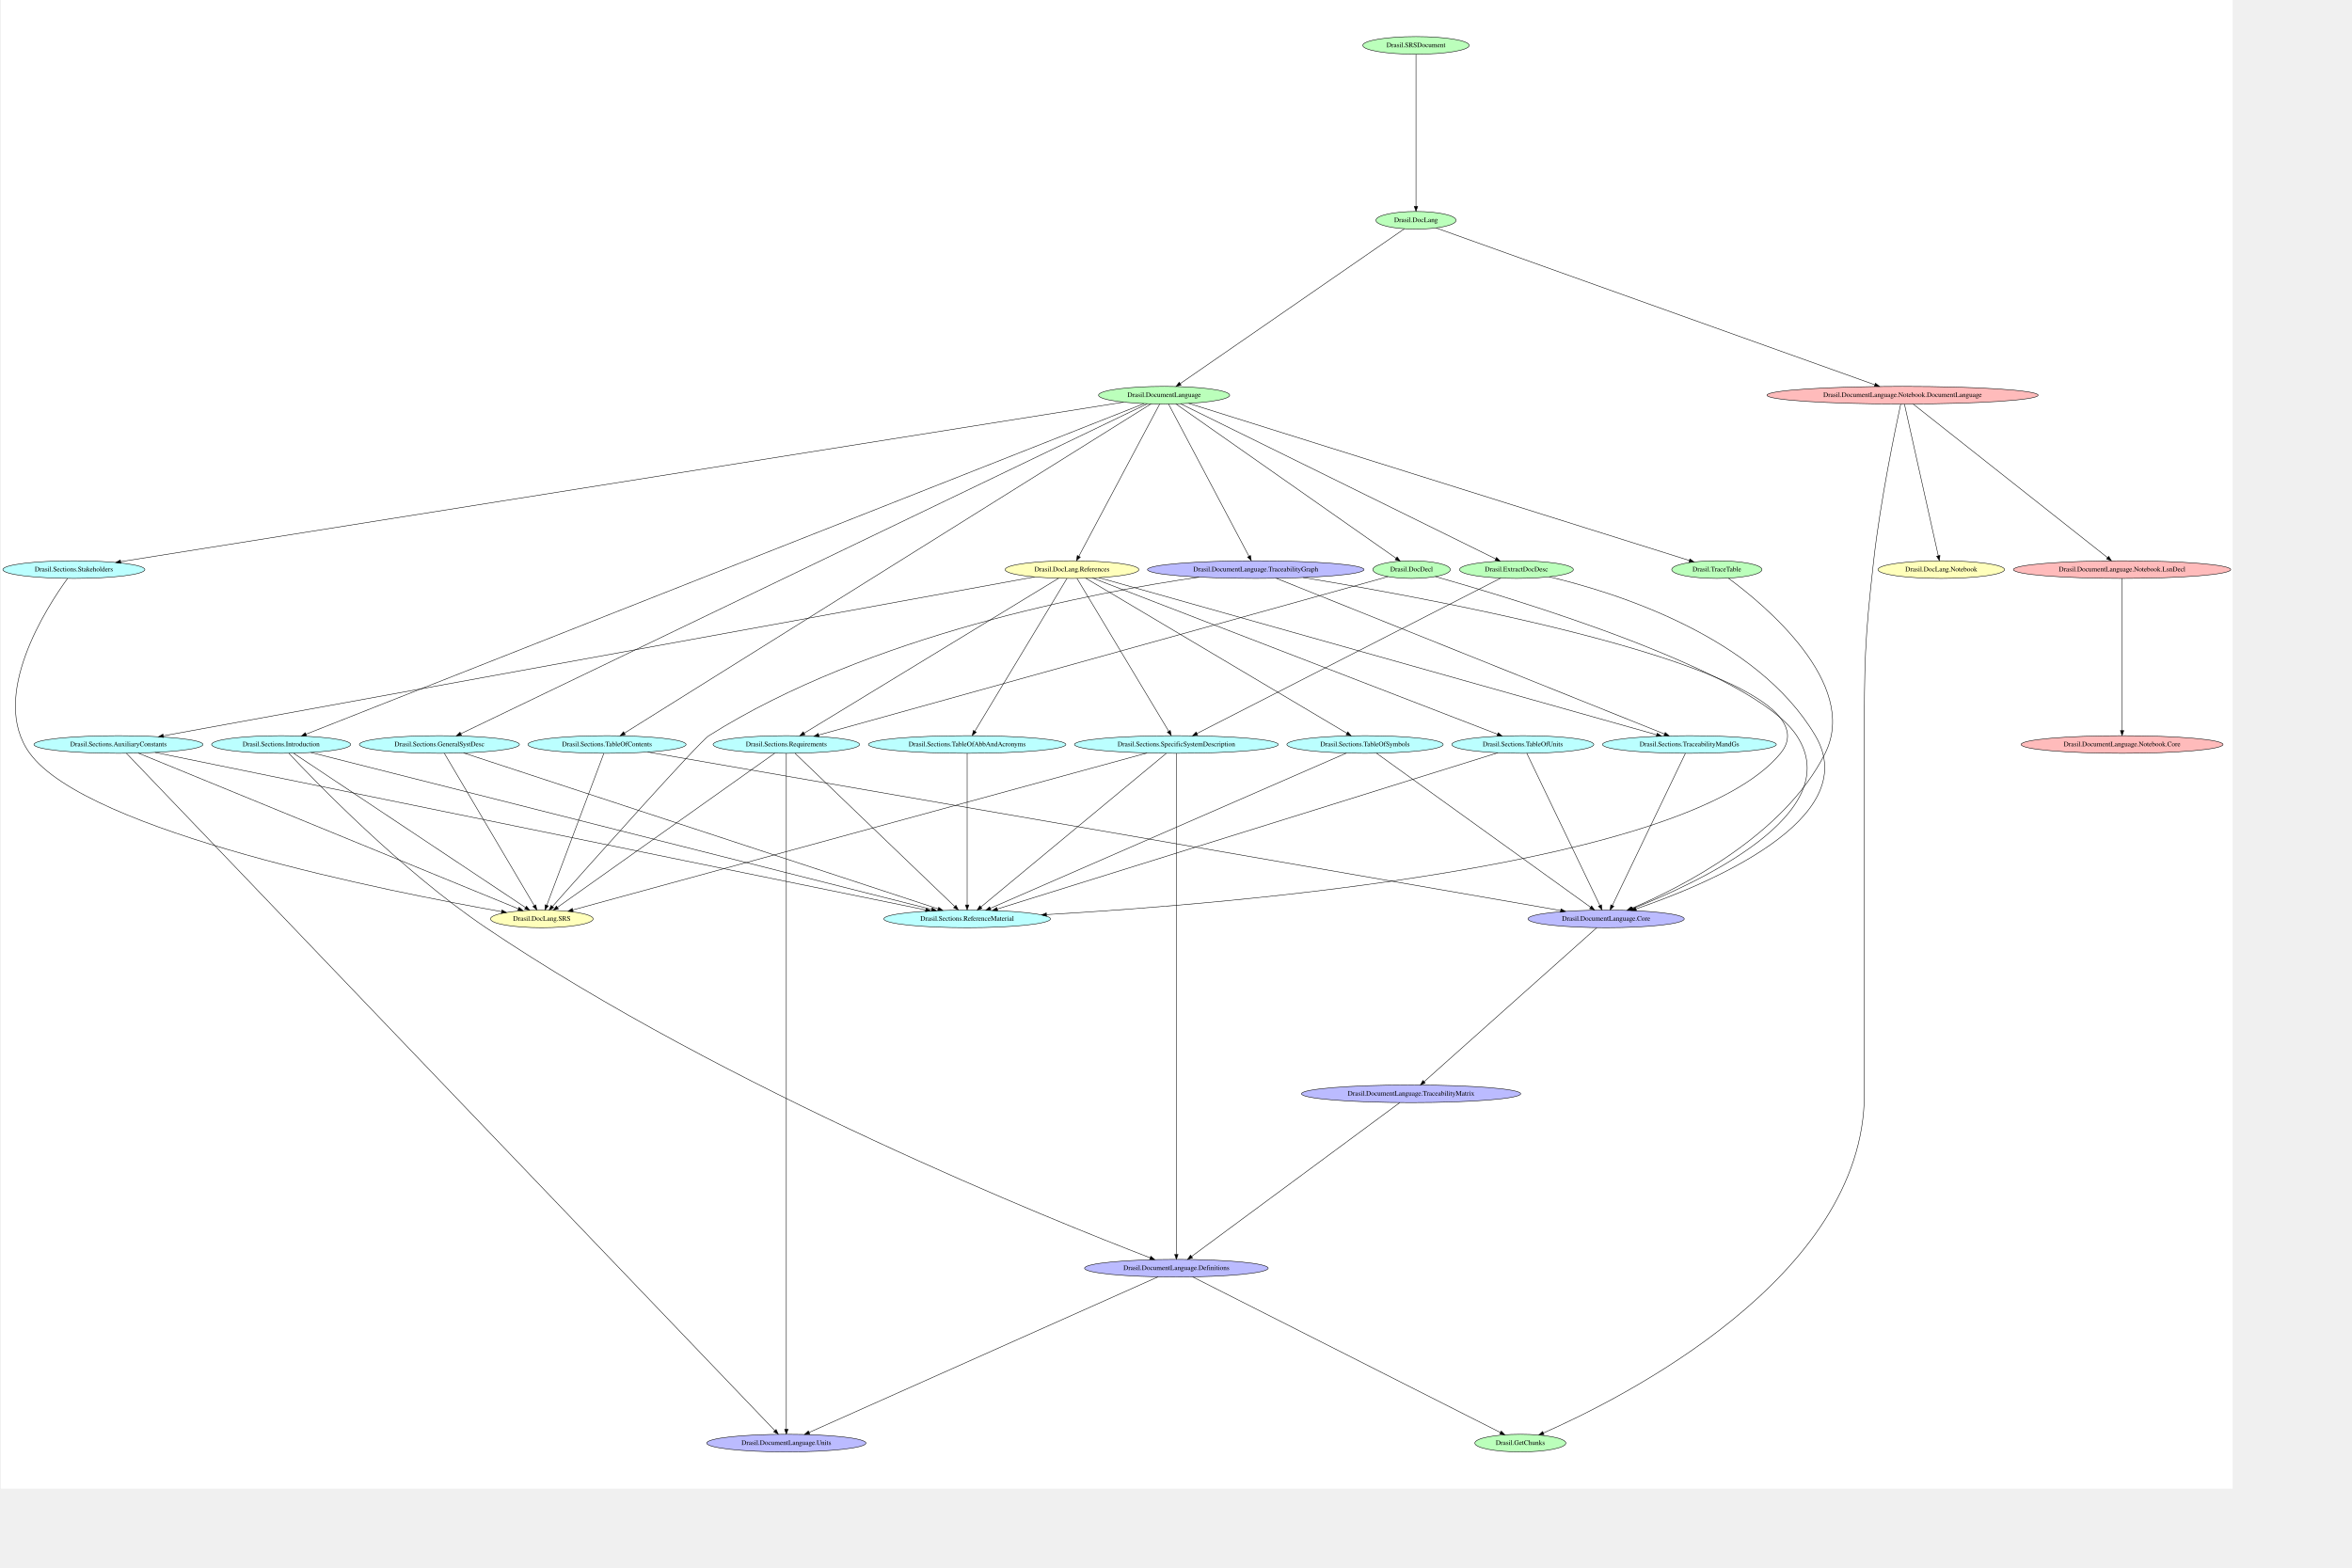
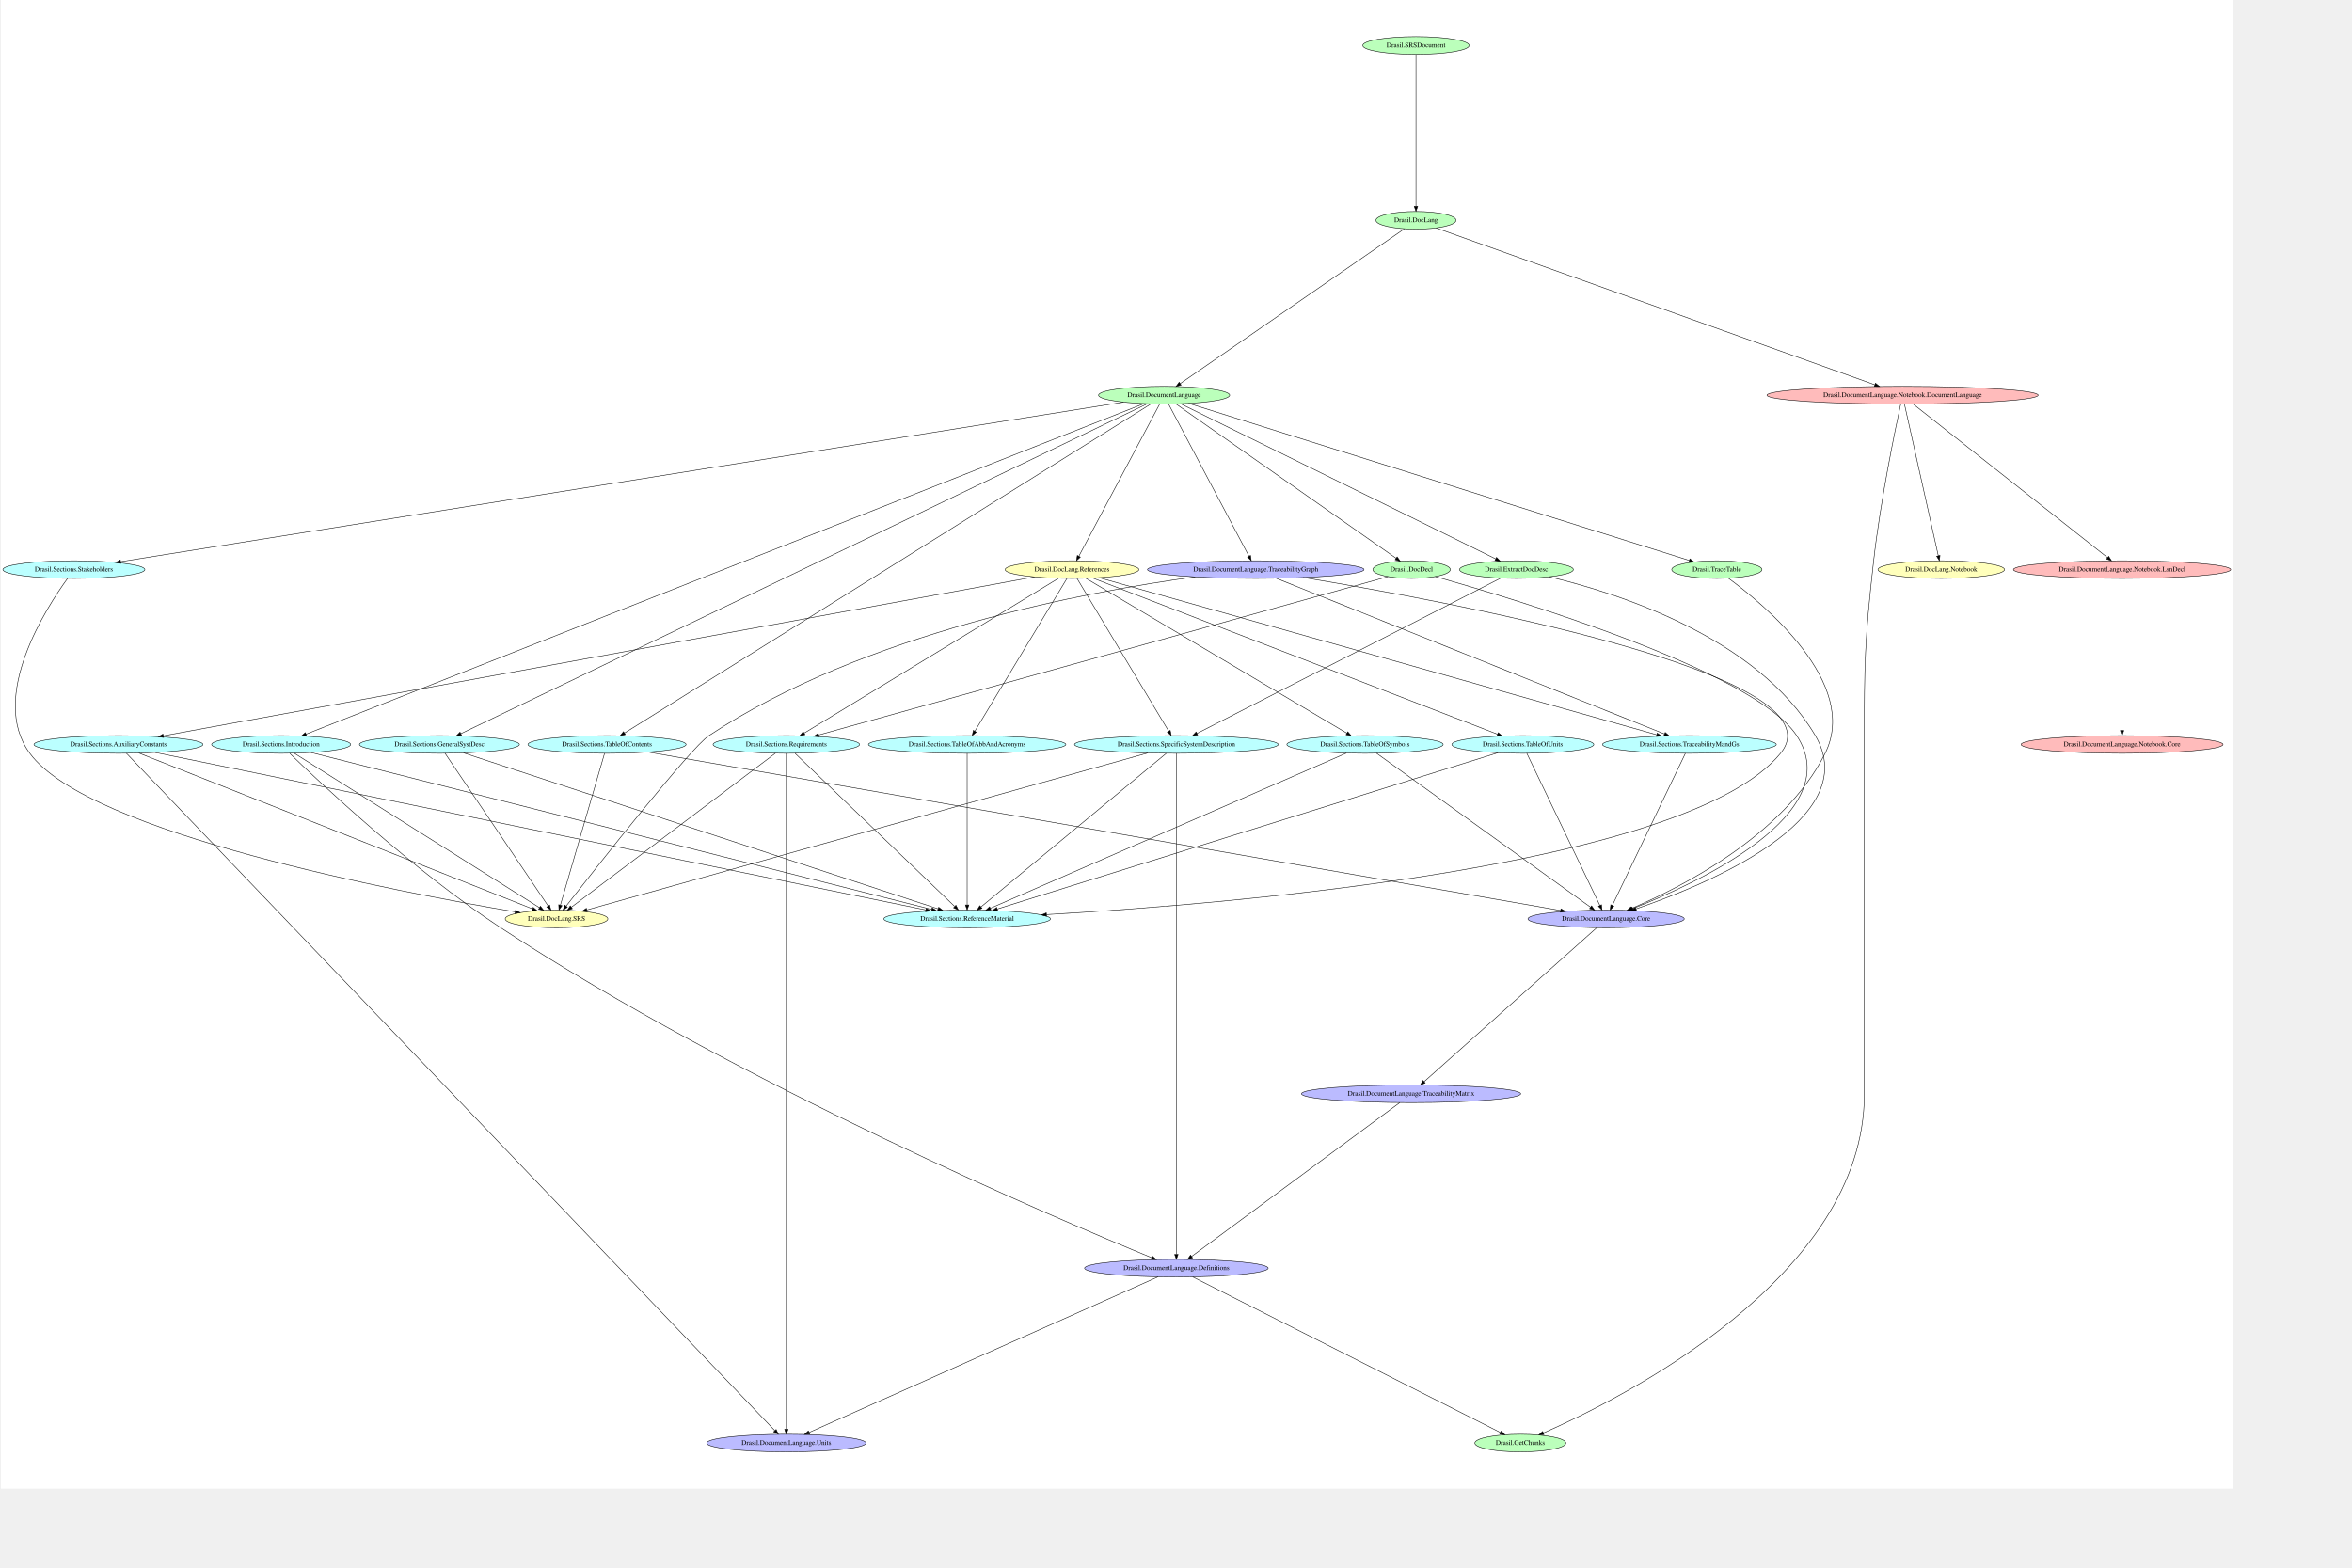
<svg xmlns="http://www.w3.org/2000/svg" width="432pt" height="288pt" viewBox="0.00 0.00 431.67 288.00">
  <g id="graph0" class="graph" transform="scale(0.09 0.09) rotate(0) translate(4 3034.67)">
    <polygon fill="white" stroke="transparent" points="-4,4 -4,-3034.67 4550.57,-3034.67 4550.57,4 -4,4" />
    <g id="node1" class="node">
      <ellipse fill="#bbffbb" stroke="black" cx="3088.94" cy="-1872" rx="116.18" ry="18" />
      <text text-anchor="middle" x="3088.94" y="-1868.3" font-family="Times,serif" font-size="14.00">Drasil.ExtractDocDesc</text>
    </g>
-     <g id="node15" class="node">
+     <g id="node12" class="node">
      <ellipse fill="#bbbbff" stroke="black" cx="3271.94" cy="-1159" rx="159.47" ry="18" />
      <text text-anchor="middle" x="3271.94" y="-1155.3" font-family="Times,serif" font-size="14.00">Drasil.DocumentLanguage.Core</text>
    </g>
-     <g id="edge58" class="edge">
+     <g id="edge57" class="edge">
      <path fill="none" stroke="black" d="M3155.92,-1857.22C3287.89,-1826.05 3579.09,-1736.42 3698.94,-1533 3800.19,-1361.15 3473.61,-1227.65 3333.06,-1179.46" />
      <polygon fill="black" stroke="black" points="3333.87,-1176.04 3323.27,-1176.14 3331.62,-1182.67 3333.87,-1176.04" />
    </g>
-     <g id="node27" class="node">
+     <g id="node28" class="node">
      <ellipse fill="#bbffff" stroke="black" cx="2394.94" cy="-1515" rx="207.96" ry="18" />
      <text text-anchor="middle" x="2394.94" y="-1511.3" font-family="Times,serif" font-size="14.00">Drasil.Sections.SpecificSystemDescription</text>
    </g>
-     <g id="edge57" class="edge">
+     <g id="edge58" class="edge">
      <path fill="none" stroke="black" d="M3056.86,-1854.59C2943.86,-1796.79 2564.26,-1602.61 2436.96,-1537.49" />
      <polygon fill="black" stroke="black" points="2438.38,-1534.29 2427.88,-1532.85 2435.19,-1540.52 2438.38,-1534.29" />
    </g>
    <g id="node2" class="node">
-       <ellipse fill="#bbffbb" stroke="black" cx="3096.94" cy="-89" rx="92.88" ry="18" />
-       <text text-anchor="middle" x="3096.94" y="-85.3" font-family="Times,serif" font-size="14.00">Drasil.GetChunks</text>
+       <ellipse fill="#bbffbb" stroke="black" cx="2874.94" cy="-1872" rx="79.09" ry="18" />
+       <text text-anchor="middle" x="2874.94" y="-1868.3" font-family="Times,serif" font-size="14.00">Drasil.DocDecl</text>
+     </g>
+     <g id="edge55" class="edge">
+       <path fill="none" stroke="black" d="M2923.3,-1857.72C3080.71,-1813.43 3573.32,-1666.05 3660.94,-1533 3765.99,-1373.48 3456.14,-1231.18 3326.29,-1180.08" />
+       <polygon fill="black" stroke="black" points="3327.48,-1176.79 3316.89,-1176.42 3324.94,-1183.31 3327.48,-1176.79" />
+     </g>
+     <g id="node21" class="node">
+       <ellipse fill="#bbffff" stroke="black" cx="1598.94" cy="-1515" rx="149.47" ry="18" />
+       <text text-anchor="middle" x="1598.94" y="-1511.3" font-family="Times,serif" font-size="14.00">Drasil.Sections.Requirements</text>
+     </g>
+     <g id="edge56" class="edge">
+       <path fill="none" stroke="black" d="M2826.86,-1857.62C2630.77,-1803.07 1891.15,-1597.3 1665.02,-1534.39" />
+       <polygon fill="black" stroke="black" points="1665.86,-1530.98 1655.28,-1531.68 1663.98,-1537.73 1665.86,-1530.98" />
    </g>
    <g id="node3" class="node">
      <ellipse fill="#bbffbb" stroke="black" cx="2883.94" cy="-2942" rx="108.58" ry="18" />
      <text text-anchor="middle" x="2883.94" y="-2938.3" font-family="Times,serif" font-size="14.00">Drasil.SRSDocument</text>
    </g>
    <g id="node4" class="node">
      <ellipse fill="#bbffbb" stroke="black" cx="2883.94" cy="-2585" rx="81.79" ry="18" />
      <text text-anchor="middle" x="2883.94" y="-2581.3" font-family="Times,serif" font-size="14.00">Drasil.DocLang</text>
    </g>
-     <g id="edge56" class="edge">
+     <g id="edge54" class="edge">
      <path fill="none" stroke="black" d="M2883.94,-2923.88C2883.94,-2866.95 2883.94,-2683.69 2883.94,-2613.61" />
      <polygon fill="black" stroke="black" points="2887.44,-2613.37 2883.94,-2603.37 2880.44,-2613.37 2887.44,-2613.37" />
    </g>
-     <g id="node5" class="node">
+     <g id="node7" class="node">
      <ellipse fill="#bbffbb" stroke="black" cx="2369.94" cy="-2228" rx="133.78" ry="18" />
      <text text-anchor="middle" x="2369.94" y="-2224.3" font-family="Times,serif" font-size="14.00">Drasil.DocumentLanguage</text>
    </g>
-     <g id="edge54" class="edge">
+     <g id="edge52" class="edge">
      <path fill="none" stroke="black" d="M2860.18,-2567.59C2776.99,-2510.13 2498.71,-2317.94 2402.78,-2251.68" />
      <polygon fill="black" stroke="black" points="2404.55,-2248.66 2394.34,-2245.85 2400.58,-2254.42 2404.55,-2248.66" />
    </g>
-     <g id="node16" class="node">
+     <g id="node18" class="node">
      <ellipse fill="#ffbbbb" stroke="black" cx="3876.94" cy="-2228" rx="276.75" ry="18" />
      <text text-anchor="middle" x="3876.94" y="-2224.3" font-family="Times,serif" font-size="14.00">Drasil.DocumentLanguage.Notebook.DocumentLanguage</text>
    </g>
-     <g id="edge55" class="edge">
+     <g id="edge53" class="edge">
      <path fill="none" stroke="black" d="M2925.03,-2569.31C3081.45,-2513.39 3640.01,-2313.7 3820.35,-2249.23" />
      <polygon fill="black" stroke="black" points="3821.68,-2252.47 3829.92,-2245.81 3819.32,-2245.88 3821.68,-2252.47" />
    </g>
-     <g id="edge35" class="edge">
-       <path fill="none" stroke="black" d="M2403.65,-2210.4C2521.61,-2152.32 2915.69,-1958.3 3046.4,-1893.94" />
-       <polygon fill="black" stroke="black" points="3048.28,-1896.92 3055.71,-1889.36 3045.19,-1890.64 3048.28,-1896.92" />
+     <g id="node5" class="node">
+       <ellipse fill="#bbffbb" stroke="black" cx="3096.94" cy="-89" rx="92.88" ry="18" />
+       <text text-anchor="middle" x="3096.94" y="-85.3" font-family="Times,serif" font-size="14.00">Drasil.GetChunks</text>
    </g>
    <g id="node6" class="node">
      <ellipse fill="#bbffbb" stroke="black" cx="3497.94" cy="-1872" rx="92.08" ry="18" />
      <text text-anchor="middle" x="3497.94" y="-1868.3" font-family="Times,serif" font-size="14.00">Drasil.TraceTable</text>
    </g>
-     <g id="edge28" class="edge">
+     <g id="edge51" class="edge">
+       <path fill="none" stroke="black" d="M3521.6,-1854.33C3591.9,-1802.68 3790.26,-1640.1 3718.94,-1497 3635.13,-1328.85 3423,-1222.49 3324.14,-1180.48" />
+       <polygon fill="black" stroke="black" points="3325.23,-1177.14 3314.65,-1176.5 3322.52,-1183.59 3325.23,-1177.14" />
+     </g>
+     <g id="edge9" class="edge">
+       <path fill="none" stroke="black" d="M2403.65,-2210.4C2521.61,-2152.32 2915.69,-1958.3 3046.4,-1893.94" />
+       <polygon fill="black" stroke="black" points="3048.28,-1896.92 3055.71,-1889.36 3045.19,-1890.64 3048.28,-1896.92" />
+     </g>
+     <g id="edge8" class="edge">
+       <path fill="none" stroke="black" d="M2393.95,-2210.16C2476.73,-2152.14 2750.19,-1960.44 2843.45,-1895.07" />
+       <polygon fill="black" stroke="black" points="2845.47,-1897.93 2851.65,-1889.32 2841.45,-1892.2 2845.47,-1897.93" />
+     </g>
+     <g id="edge7" class="edge">
      <path fill="none" stroke="black" d="M2420.23,-2211.22C2605.23,-2153.16 3247.34,-1951.65 3441.74,-1890.64" />
      <polygon fill="black" stroke="black" points="3442.97,-1893.92 3451.46,-1887.58 3440.88,-1887.24 3442.97,-1893.92" />
    </g>
-     <g id="node7" class="node">
-       <ellipse fill="#bbffbb" stroke="black" cx="2874.94" cy="-1872" rx="79.09" ry="18" />
-       <text text-anchor="middle" x="2874.94" y="-1868.3" font-family="Times,serif" font-size="14.00">Drasil.DocDecl</text>
-     </g>
-     <g id="edge27" class="edge">
-       <path fill="none" stroke="black" d="M2393.95,-2210.16C2476.73,-2152.14 2750.19,-1960.44 2843.45,-1895.07" />
-       <polygon fill="black" stroke="black" points="2845.47,-1897.93 2851.65,-1889.32 2841.45,-1892.2 2845.47,-1897.93" />
-     </g>
-     <g id="node8" class="node">
+     <g id="node9" class="node">
      <ellipse fill="#ffffbb" stroke="black" cx="2181.94" cy="-1872" rx="136.48" ry="18" />
      <text text-anchor="middle" x="2181.94" y="-1868.3" font-family="Times,serif" font-size="14.00">Drasil.DocLang.References</text>
    </g>
-     <g id="edge34" class="edge">
+     <g id="edge1" class="edge">
      <path fill="none" stroke="black" d="M2360.87,-2209.93C2330.54,-2152.81 2232.47,-1968.15 2195.88,-1899.25" />
      <polygon fill="black" stroke="black" points="2198.92,-1897.51 2191.13,-1890.32 2192.73,-1900.79 2198.92,-1897.51" />
    </g>
-     <g id="node14" class="node">
+     <g id="node11" class="node">
      <ellipse fill="#bbbbff" stroke="black" cx="2556.94" cy="-1872" rx="220.96" ry="18" />
      <text text-anchor="middle" x="2556.94" y="-1868.3" font-family="Times,serif" font-size="14.00">Drasil.DocumentLanguage.TraceabilityGraph</text>
    </g>
-     <g id="edge33" class="edge">
+     <g id="edge2" class="edge">
      <path fill="none" stroke="black" d="M2378.96,-2209.93C2409.13,-2152.81 2506.67,-1968.15 2543.07,-1899.25" />
      <polygon fill="black" stroke="black" points="2546.21,-1900.79 2547.79,-1890.32 2540.02,-1897.52 2546.21,-1900.79" />
    </g>
-     <g id="node19" class="node">
+     <g id="node24" class="node">
+       <ellipse fill="#bbffff" stroke="black" cx="890.94" cy="-1515" rx="163.27" ry="18" />
+       <text text-anchor="middle" x="890.94" y="-1511.3" font-family="Times,serif" font-size="14.00">Drasil.Sections.GeneralSystDesc</text>
+     </g>
+     <g id="edge6" class="edge">
+       <path fill="none" stroke="black" d="M2335.56,-2210.47C2138.65,-2115.81 1155.08,-1642.98 934.77,-1537.07" />
+       <polygon fill="black" stroke="black" points="935.98,-1533.77 925.46,-1532.59 932.95,-1540.08 935.98,-1533.77" />
+     </g>
+     <g id="node25" class="node">
      <ellipse fill="#bbffff" stroke="black" cx="1232.94" cy="-1515" rx="161.37" ry="18" />
      <text text-anchor="middle" x="1232.94" y="-1511.3" font-family="Times,serif" font-size="14.00">Drasil.Sections.TableOfContents</text>
    </g>
-     <g id="edge32" class="edge">
+     <g id="edge5" class="edge">
      <path fill="none" stroke="black" d="M2343.23,-2210.3C2191.74,-2115.57 1441.16,-1646.21 1268.43,-1538.19" />
      <polygon fill="black" stroke="black" points="1270.28,-1535.23 1259.95,-1532.89 1266.57,-1541.16 1270.28,-1535.23" />
    </g>
-     <g id="node21" class="node">
-       <ellipse fill="#bbffff" stroke="black" cx="890.94" cy="-1515" rx="163.27" ry="18" />
-       <text text-anchor="middle" x="890.94" y="-1511.3" font-family="Times,serif" font-size="14.00">Drasil.Sections.GeneralSystDesc</text>
-     </g>
-     <g id="edge31" class="edge">
-       <path fill="none" stroke="black" d="M2335.56,-2210.47C2138.65,-2115.81 1155.08,-1642.98 934.77,-1537.07" />
-       <polygon fill="black" stroke="black" points="935.98,-1533.77 925.46,-1532.59 932.95,-1540.08 935.98,-1533.77" />
-     </g>
-     <g id="node23" class="node">
+     <g id="node26" class="node">
+       <ellipse fill="#bbffff" stroke="black" cx="144.94" cy="-1872" rx="144.87" ry="18" />
+       <text text-anchor="middle" x="144.94" y="-1868.3" font-family="Times,serif" font-size="14.00">Drasil.Sections.Stakeholders</text>
+     </g>
+     <g id="edge4" class="edge">
+       <path fill="none" stroke="black" d="M2287.11,-2213.82C1940.81,-2158.73 609.8,-1946.96 240.47,-1888.2" />
+       <polygon fill="black" stroke="black" points="240.78,-1884.7 230.35,-1886.59 239.68,-1891.62 240.78,-1884.7" />
+     </g>
+     <g id="node29" class="node">
      <ellipse fill="#bbffff" stroke="black" cx="567.94" cy="-1515" rx="141.88" ry="18" />
      <text text-anchor="middle" x="567.94" y="-1511.3" font-family="Times,serif" font-size="14.00">Drasil.Sections.Introduction</text>
    </g>
-     <g id="edge30" class="edge">
+     <g id="edge3" class="edge">
      <path fill="none" stroke="black" d="M2328.91,-2210.81C2090.22,-2116.64 881.85,-1639.86 618.61,-1535.99" />
      <polygon fill="black" stroke="black" points="619.88,-1532.73 609.29,-1532.32 617.31,-1539.24 619.88,-1532.73" />
    </g>
-     <g id="node25" class="node">
-       <ellipse fill="#bbffff" stroke="black" cx="144.94" cy="-1872" rx="144.87" ry="18" />
-       <text text-anchor="middle" x="144.94" y="-1868.3" font-family="Times,serif" font-size="14.00">Drasil.Sections.Stakeholders</text>
-     </g>
-     <g id="edge29" class="edge">
-       <path fill="none" stroke="black" d="M2287.11,-2213.82C1940.81,-2158.73 609.8,-1946.96 240.47,-1888.2" />
-       <polygon fill="black" stroke="black" points="240.78,-1884.7 230.35,-1886.59 239.68,-1891.62 240.78,-1884.7" />
-     </g>
-     <g id="edge3" class="edge">
-       <path fill="none" stroke="black" d="M3521.6,-1854.33C3591.9,-1802.68 3790.26,-1640.1 3718.94,-1497 3635.13,-1328.85 3423,-1222.49 3324.14,-1180.48" />
-       <polygon fill="black" stroke="black" points="3325.23,-1177.14 3314.65,-1176.5 3322.52,-1183.59 3325.23,-1177.14" />
-     </g>
-     <g id="edge2" class="edge">
-       <path fill="none" stroke="black" d="M2923.3,-1857.72C3080.71,-1813.43 3573.32,-1666.05 3660.94,-1533 3765.99,-1373.48 3456.14,-1231.18 3326.29,-1180.08" />
-       <polygon fill="black" stroke="black" points="3327.48,-1176.79 3316.89,-1176.42 3324.94,-1183.31 3327.48,-1176.79" />
-     </g>
-     <g id="node22" class="node">
-       <ellipse fill="#bbffff" stroke="black" cx="1598.94" cy="-1515" rx="149.47" ry="18" />
-       <text text-anchor="middle" x="1598.94" y="-1511.3" font-family="Times,serif" font-size="14.00">Drasil.Sections.Requirements</text>
-     </g>
-     <g id="edge1" class="edge">
-       <path fill="none" stroke="black" d="M2826.86,-1857.62C2630.77,-1803.07 1891.15,-1597.3 1665.02,-1534.39" />
-       <polygon fill="black" stroke="black" points="1665.86,-1530.98 1655.28,-1531.68 1663.98,-1537.73 1665.86,-1530.98" />
-     </g>
-     <g id="edge53" class="edge">
+     <g id="node8" class="node">
+       <ellipse fill="#ffffbb" stroke="black" cx="3955.94" cy="-1872" rx="129.18" ry="18" />
+       <text text-anchor="middle" x="3955.94" y="-1868.3" font-family="Times,serif" font-size="14.00">Drasil.DocLang.Notebook</text>
+     </g>
+     <g id="node19" class="node">
+       <ellipse fill="#bbffff" stroke="black" cx="2779.94" cy="-1515" rx="159.47" ry="18" />
+       <text text-anchor="middle" x="2779.94" y="-1511.3" font-family="Times,serif" font-size="14.00">Drasil.Sections.TableOfSymbols</text>
+     </g>
+     <g id="edge16" class="edge">
+       <path fill="none" stroke="black" d="M2209.98,-1854.35C2307.57,-1796.42 2632.38,-1603.6 2742.81,-1538.04" />
+       <polygon fill="black" stroke="black" points="2744.8,-1540.93 2751.61,-1532.82 2741.22,-1534.91 2744.8,-1540.93" />
+     </g>
+     <g id="edge15" class="edge">
      <path fill="none" stroke="black" d="M2154.6,-1854.35C2059.46,-1796.42 1742.79,-1603.6 1635.13,-1538.04" />
      <polygon fill="black" stroke="black" points="1636.92,-1535.03 1626.55,-1532.82 1633.27,-1541.01 1636.92,-1535.03" />
    </g>
-     <g id="node24" class="node">
-       <ellipse fill="#bbffff" stroke="black" cx="2779.94" cy="-1515" rx="159.47" ry="18" />
-       <text text-anchor="middle" x="2779.94" y="-1511.3" font-family="Times,serif" font-size="14.00">Drasil.Sections.TableOfSymbols</text>
-     </g>
-     <g id="edge52" class="edge">
-       <path fill="none" stroke="black" d="M2209.98,-1854.35C2307.57,-1796.42 2632.38,-1603.6 2742.81,-1538.04" />
-       <polygon fill="black" stroke="black" points="2744.8,-1540.93 2751.61,-1532.82 2741.22,-1534.91 2744.8,-1540.93" />
-     </g>
-     <g id="node26" class="node">
+     <g id="node22" class="node">
      <ellipse fill="#bbffff" stroke="black" cx="3441.94" cy="-1515" rx="177.37" ry="18" />
      <text text-anchor="middle" x="3441.94" y="-1511.3" font-family="Times,serif" font-size="14.00">Drasil.Sections.TraceabilityMandGs</text>
    </g>
-     <g id="edge51" class="edge">
+     <g id="edge14" class="edge">
      <path fill="none" stroke="black" d="M2236.89,-1855.52C2440.63,-1798.12 3152.55,-1597.53 3375,-1534.86" />
      <polygon fill="black" stroke="black" points="3376.23,-1538.15 3384.9,-1532.07 3374.33,-1531.41 3376.23,-1538.15" />
    </g>
-     <g id="edge50" class="edge">
+     <g id="node23" class="node">
+       <ellipse fill="#bbffff" stroke="black" cx="3101.94" cy="-1515" rx="144.87" ry="18" />
+       <text text-anchor="middle" x="3101.94" y="-1511.3" font-family="Times,serif" font-size="14.00">Drasil.Sections.TableOfUnits</text>
+     </g>
+     <g id="edge13" class="edge">
+       <path fill="none" stroke="black" d="M2223.86,-1854.82C2374.13,-1796.84 2885.58,-1599.48 3050.34,-1535.91" />
+       <polygon fill="black" stroke="black" points="3051.7,-1539.14 3059.77,-1532.27 3049.18,-1532.61 3051.7,-1539.14" />
+     </g>
+     <g id="node27" class="node">
+       <ellipse fill="#bbffff" stroke="black" cx="1967.94" cy="-1515" rx="201.46" ry="18" />
+       <text text-anchor="middle" x="1967.94" y="-1511.3" font-family="Times,serif" font-size="14.00">Drasil.Sections.TableOfAbbAndAcronyms</text>
+     </g>
+     <g id="edge12" class="edge">
+       <path fill="none" stroke="black" d="M2171.62,-1853.88C2137.09,-1796.6 2025.46,-1611.42 1983.8,-1542.32" />
+       <polygon fill="black" stroke="black" points="1986.57,-1540.12 1978.41,-1533.37 1980.57,-1543.74 1986.57,-1540.12" />
+     </g>
+     <g id="edge11" class="edge">
      <path fill="none" stroke="black" d="M2192.21,-1853.88C2226.58,-1796.6 2337.69,-1611.42 2379.14,-1542.32" />
      <polygon fill="black" stroke="black" points="2382.37,-1543.74 2384.52,-1533.37 2376.37,-1540.14 2382.37,-1543.74" />
-     </g>
-     <g id="node28" class="node">
-       <ellipse fill="#bbffff" stroke="black" cx="3101.94" cy="-1515" rx="144.87" ry="18" />
-       <text text-anchor="middle" x="3101.94" y="-1511.3" font-family="Times,serif" font-size="14.00">Drasil.Sections.TableOfUnits</text>
-     </g>
-     <g id="edge49" class="edge">
-       <path fill="none" stroke="black" d="M2223.86,-1854.82C2374.13,-1796.84 2885.58,-1599.48 3050.34,-1535.91" />
-       <polygon fill="black" stroke="black" points="3051.7,-1539.14 3059.77,-1532.27 3049.18,-1532.61 3051.7,-1539.14" />
-     </g>
-     <g id="node29" class="node">
-       <ellipse fill="#bbffff" stroke="black" cx="1967.94" cy="-1515" rx="201.46" ry="18" />
-       <text text-anchor="middle" x="1967.94" y="-1511.3" font-family="Times,serif" font-size="14.00">Drasil.Sections.TableOfAbbAndAcronyms</text>
-     </g>
-     <g id="edge48" class="edge">
-       <path fill="none" stroke="black" d="M2171.62,-1853.88C2137.09,-1796.6 2025.46,-1611.42 1983.8,-1542.32" />
-       <polygon fill="black" stroke="black" points="1986.57,-1540.12 1978.41,-1533.37 1980.57,-1543.74 1986.57,-1540.12" />
    </g>
    <g id="node30" class="node">
      <ellipse fill="#bbffff" stroke="black" cx="235.94" cy="-1515" rx="172.47" ry="18" />
      <text text-anchor="middle" x="235.94" y="-1511.3" font-family="Times,serif" font-size="14.00">Drasil.Sections.AuxiliaryConstants</text>
    </g>
-     <g id="edge47" class="edge">
+     <g id="edge10" class="edge">
      <path fill="none" stroke="black" d="M2105.35,-1857.03C1798.7,-1801.09 660.02,-1593.36 327.6,-1532.72" />
      <polygon fill="black" stroke="black" points="328,-1529.24 317.53,-1530.88 326.74,-1536.12 328,-1529.24" />
    </g>
-     <g id="node9" class="node">
-       <ellipse fill="#ffffbb" stroke="black" cx="1099.94" cy="-1159" rx="104.78" ry="18" />
-       <text text-anchor="middle" x="1099.94" y="-1155.3" font-family="Times,serif" font-size="14.00">Drasil.DocLang.SRS</text>
-     </g>
    <g id="node10" class="node">
-       <ellipse fill="#ffffbb" stroke="black" cx="3955.94" cy="-1872" rx="129.18" ry="18" />
-       <text text-anchor="middle" x="3955.94" y="-1868.3" font-family="Times,serif" font-size="14.00">Drasil.DocLang.Notebook</text>
-     </g>
-     <g id="node11" class="node">
-       <ellipse fill="#bbbbff" stroke="black" cx="2394.94" cy="-446" rx="187.37" ry="18" />
-       <text text-anchor="middle" x="2394.94" y="-442.3" font-family="Times,serif" font-size="14.00">Drasil.DocumentLanguage.Definitions</text>
-     </g>
-     <g id="edge42" class="edge">
-       <path fill="none" stroke="black" d="M2428.32,-428.12C2544.36,-369.44 2929.9,-174.47 3056.37,-110.52" />
-       <polygon fill="black" stroke="black" points="3058.02,-113.6 3065.37,-105.96 3054.86,-107.35 3058.02,-113.6" />
-     </g>
-     <g id="node13" class="node">
-       <ellipse fill="#bbbbff" stroke="black" cx="1598.94" cy="-89" rx="162.47" ry="18" />
-       <text text-anchor="middle" x="1598.94" y="-85.3" font-family="Times,serif" font-size="14.00">Drasil.DocumentLanguage.Units</text>
-     </g>
-     <g id="edge41" class="edge">
-       <path fill="none" stroke="black" d="M2357.61,-428.35C2226.91,-370.06 1790,-175.21 1645.66,-110.84" />
-       <polygon fill="black" stroke="black" points="1646.74,-107.49 1636.18,-106.61 1643.89,-113.88 1646.74,-107.49" />
-     </g>
-     <g id="node12" class="node">
-       <ellipse fill="#bbbbff" stroke="black" cx="2873.94" cy="-802" rx="223.66" ry="18" />
-       <text text-anchor="middle" x="2873.94" y="-798.3" font-family="Times,serif" font-size="14.00">Drasil.DocumentLanguage.TraceabilityMatrix</text>
-     </g>
-     <g id="edge40" class="edge">
-       <path fill="none" stroke="black" d="M2850.83,-783.93C2772.26,-725.86 2515.31,-535.96 2425.92,-469.9" />
-       <polygon fill="black" stroke="black" points="2427.93,-467.03 2417.81,-463.9 2423.77,-472.66 2427.93,-467.03" />
-     </g>
-     <g id="edge39" class="edge">
-       <path fill="none" stroke="black" d="M2441.32,-1856.61C2228.9,-1825.92 1768.31,-1739.22 1440.94,-1533 1420.98,-1520.43 1193.79,-1265.62 1121.73,-1184.54" />
-       <polygon fill="black" stroke="black" points="1124.12,-1181.97 1114.87,-1176.82 1118.89,-1186.62 1124.12,-1181.97" />
+       <ellipse fill="#ffffbb" stroke="black" cx="1129.94" cy="-1159" rx="104.78" ry="18" />
+       <text text-anchor="middle" x="1129.94" y="-1155.3" font-family="Times,serif" font-size="14.00">Drasil.DocLang.SRS</text>
+     </g>
+     <g id="edge25" class="edge">
+       <path fill="none" stroke="black" d="M2433.17,-1857.07C2216.2,-1827.81 1759.94,-1744.26 1440.94,-1533 1403.38,-1508.13 1211.79,-1264.83 1149.52,-1185.13" />
+       <polygon fill="black" stroke="black" points="1152.15,-1182.82 1143.24,-1177.09 1146.63,-1187.13 1152.15,-1182.82" />
    </g>
    <g id="node20" class="node">
      <ellipse fill="#bbffff" stroke="black" cx="1967.94" cy="-1159" rx="170.07" ry="18" />
      <text text-anchor="middle" x="1967.94" y="-1155.3" font-family="Times,serif" font-size="14.00">Drasil.Sections.ReferenceMaterial</text>
    </g>
-     <g id="edge38" class="edge">
+     <g id="edge27" class="edge">
      <path fill="none" stroke="black" d="M2653.7,-1855.81C2940.81,-1808.69 3759.9,-1658.45 3627.94,-1497 3439.42,-1266.36 2509.67,-1189.71 2129.93,-1167.77" />
      <polygon fill="black" stroke="black" points="2129.87,-1164.26 2119.69,-1167.18 2129.47,-1171.25 2129.87,-1164.26" />
    </g>
-     <g id="edge37" class="edge">
+     <g id="edge26" class="edge">
      <path fill="none" stroke="black" d="M2598.73,-1854.24C2744.72,-1795.68 3231.68,-1600.34 3391,-1536.43" />
      <polygon fill="black" stroke="black" points="3392.59,-1539.56 3400.57,-1532.59 3389.99,-1533.07 3392.59,-1539.56" />
    </g>
-     <g id="edge36" class="edge">
+     <g id="node15" class="node">
+       <ellipse fill="#bbbbff" stroke="black" cx="2873.94" cy="-802" rx="223.66" ry="18" />
+       <text text-anchor="middle" x="2873.94" y="-798.3" font-family="Times,serif" font-size="14.00">Drasil.DocumentLanguage.TraceabilityMatrix</text>
+     </g>
+     <g id="edge24" class="edge">
      <path fill="none" stroke="black" d="M3253.01,-1141.12C3188.32,-1083.42 2975.89,-893.94 2900.65,-826.82" />
      <polygon fill="black" stroke="black" points="2902.77,-824.03 2892.98,-819.99 2898.11,-829.26 2902.77,-824.03" />
    </g>
-     <g id="edge46" class="edge">
-       <path fill="none" stroke="black" d="M3873.18,-2209.92C3862.5,-2160.61 3831.85,-2013.66 3817.94,-1890 3799.33,-1724.61 3798.94,-1682.44 3798.94,-1516 3798.94,-1516 3798.94,-1516 3798.94,-801 3798.94,-427.2 3301.54,-178.92 3144.11,-109.7" />
-       <polygon fill="black" stroke="black" points="3145.25,-106.37 3134.68,-105.59 3142.45,-112.79 3145.25,-106.37" />
-     </g>
-     <g id="edge45" class="edge">
-       <path fill="none" stroke="black" d="M3880.75,-2209.93C3893.44,-2153.04 3934.37,-1969.66 3949.89,-1900.1" />
-       <polygon fill="black" stroke="black" points="3953.31,-1900.84 3952.07,-1890.32 3946.48,-1899.32 3953.31,-1900.84" />
+     <g id="node13" class="node">
+       <ellipse fill="#bbbbff" stroke="black" cx="2394.94" cy="-446" rx="187.37" ry="18" />
+       <text text-anchor="middle" x="2394.94" y="-442.3" font-family="Times,serif" font-size="14.00">Drasil.DocumentLanguage.Definitions</text>
+     </g>
+     <g id="edge23" class="edge">
+       <path fill="none" stroke="black" d="M2428.32,-428.12C2544.36,-369.44 2929.9,-174.47 3056.37,-110.52" />
+       <polygon fill="black" stroke="black" points="3058.02,-113.6 3065.37,-105.96 3054.86,-107.35 3058.02,-113.6" />
+     </g>
+     <g id="node14" class="node">
+       <ellipse fill="#bbbbff" stroke="black" cx="1598.94" cy="-89" rx="162.47" ry="18" />
+       <text text-anchor="middle" x="1598.94" y="-85.3" font-family="Times,serif" font-size="14.00">Drasil.DocumentLanguage.Units</text>
+     </g>
+     <g id="edge22" class="edge">
+       <path fill="none" stroke="black" d="M2357.61,-428.35C2226.91,-370.06 1790,-175.21 1645.66,-110.84" />
+       <polygon fill="black" stroke="black" points="1646.74,-107.49 1636.18,-106.61 1643.89,-113.88 1646.74,-107.49" />
+     </g>
+     <g id="edge21" class="edge">
+       <path fill="none" stroke="black" d="M2850.83,-783.93C2772.26,-725.86 2515.31,-535.96 2425.92,-469.9" />
+       <polygon fill="black" stroke="black" points="2427.93,-467.03 2417.81,-463.9 2423.77,-472.66 2427.93,-467.03" />
+     </g>
+     <g id="node16" class="node">
+       <ellipse fill="#ffbbbb" stroke="black" cx="4324.94" cy="-1515" rx="206.06" ry="18" />
+       <text text-anchor="middle" x="4324.94" y="-1511.3" font-family="Times,serif" font-size="14.00">Drasil.DocumentLanguage.Notebook.Core</text>
    </g>
    <g id="node17" class="node">
      <ellipse fill="#ffbbbb" stroke="black" cx="4324.94" cy="-1872" rx="221.76" ry="18" />
      <text text-anchor="middle" x="4324.94" y="-1868.3" font-family="Times,serif" font-size="14.00">Drasil.DocumentLanguage.Notebook.LsnDecl</text>
    </g>
-     <g id="edge44" class="edge">
+     <g id="edge20" class="edge">
+       <path fill="none" stroke="black" d="M4324.94,-1853.88C4324.94,-1796.95 4324.94,-1613.69 4324.94,-1543.61" />
+       <polygon fill="black" stroke="black" points="4328.44,-1543.37 4324.94,-1533.37 4321.44,-1543.37 4328.44,-1543.37" />
+     </g>
+     <g id="edge19" class="edge">
+       <path fill="none" stroke="black" d="M3873.18,-2209.92C3862.5,-2160.61 3831.85,-2013.66 3817.94,-1890 3799.33,-1724.61 3798.94,-1682.44 3798.94,-1516 3798.94,-1516 3798.94,-1516 3798.94,-801 3798.94,-427.2 3301.54,-178.92 3144.11,-109.7" />
+       <polygon fill="black" stroke="black" points="3145.25,-106.37 3134.68,-105.59 3142.45,-112.79 3145.25,-106.37" />
+     </g>
+     <g id="edge17" class="edge">
+       <path fill="none" stroke="black" d="M3880.75,-2209.93C3893.44,-2153.04 3934.37,-1969.66 3949.89,-1900.1" />
+       <polygon fill="black" stroke="black" points="3953.31,-1900.84 3952.07,-1890.32 3946.48,-1899.32 3953.31,-1900.84" />
+     </g>
+     <g id="edge18" class="edge">
      <path fill="none" stroke="black" d="M3898.55,-2209.93C3971.87,-2151.98 4211.31,-1962.78 4295.41,-1896.33" />
      <polygon fill="black" stroke="black" points="4297.61,-1899.06 4303.28,-1890.11 4293.27,-1893.56 4297.61,-1899.06" />
    </g>
-     <g id="node18" class="node">
-       <ellipse fill="#ffbbbb" stroke="black" cx="4324.94" cy="-1515" rx="206.06" ry="18" />
-       <text text-anchor="middle" x="4324.94" y="-1511.3" font-family="Times,serif" font-size="14.00">Drasil.DocumentLanguage.Notebook.Core</text>
+     <g id="edge49" class="edge">
+       <path fill="none" stroke="black" d="M2803.34,-1497.16C2883.63,-1439.39 3148.04,-1249.15 3240.04,-1182.95" />
+       <polygon fill="black" stroke="black" points="3242.32,-1185.62 3248.39,-1176.94 3238.23,-1179.94 3242.32,-1185.62" />
+     </g>
+     <g id="edge50" class="edge">
+       <path fill="none" stroke="black" d="M2741.86,-1497.4C2608.4,-1439.22 2161.95,-1244.58 2015.16,-1180.59" />
+       <polygon fill="black" stroke="black" points="2016.5,-1177.35 2005.93,-1176.56 2013.7,-1183.77 2016.5,-1177.35" />
+     </g>
+     <g id="edge46" class="edge">
+       <path fill="none" stroke="black" d="M1576.63,-1497.16C1500.08,-1439.39 1247.97,-1249.09 1160.3,-1182.92" />
+       <polygon fill="black" stroke="black" points="1162.2,-1179.96 1152.11,-1176.73 1157.98,-1185.55 1162.2,-1179.96" />
+     </g>
+     <g id="edge47" class="edge">
+       <path fill="none" stroke="black" d="M1598.94,-1496.76C1598.94,-1349.28 1598.94,-300.66 1598.94,-117.32" />
+       <polygon fill="black" stroke="black" points="1602.44,-117.18 1598.94,-107.18 1595.44,-117.18 1602.44,-117.18" />
+     </g>
+     <g id="edge48" class="edge">
+       <path fill="none" stroke="black" d="M1616.73,-1496.93C1676.76,-1439.34 1871.91,-1252.12 1942.32,-1184.58" />
+       <polygon fill="black" stroke="black" points="1945.09,-1186.77 1949.89,-1177.32 1940.25,-1181.71 1945.09,-1186.77" />
+     </g>
+     <g id="edge45" class="edge">
+       <path fill="none" stroke="black" d="M3433.74,-1496.93C3406.37,-1439.93 3317.99,-1255.91 3284.75,-1186.67" />
+       <polygon fill="black" stroke="black" points="3287.74,-1184.82 3280.25,-1177.32 3281.43,-1187.85 3287.74,-1184.82" />
    </g>
    <g id="edge43" class="edge">
-       <path fill="none" stroke="black" d="M4324.94,-1853.88C4324.94,-1796.95 4324.94,-1613.69 4324.94,-1543.61" />
-       <polygon fill="black" stroke="black" points="4328.44,-1543.37 4324.94,-1533.37 4321.44,-1543.37 4328.44,-1543.37" />
-     </g>
-     <g id="edge26" class="edge">
-       <path fill="none" stroke="black" d="M1226.52,-1496.93C1205.15,-1440.04 1136.25,-1256.66 1110.12,-1187.1" />
-       <polygon fill="black" stroke="black" points="1113.24,-1185.45 1106.44,-1177.32 1106.68,-1187.91 1113.24,-1185.45" />
-     </g>
-     <g id="edge25" class="edge">
+       <path fill="none" stroke="black" d="M3110.14,-1496.93C3137.51,-1439.93 3225.88,-1255.91 3259.13,-1186.67" />
+       <polygon fill="black" stroke="black" points="3262.45,-1187.85 3263.62,-1177.32 3256.14,-1184.82 3262.45,-1187.85" />
+     </g>
+     <g id="edge44" class="edge">
+       <path fill="none" stroke="black" d="M3051.01,-1498.1C2866.12,-1440.38 2230.66,-1242.01 2029.51,-1179.22" />
+       <polygon fill="black" stroke="black" points="2030.29,-1175.8 2019.7,-1176.16 2028.2,-1182.48 2030.29,-1175.8" />
+     </g>
+     <g id="edge41" class="edge">
+       <path fill="none" stroke="black" d="M902.46,-1496.93C941.19,-1439.56 1066.79,-1253.54 1112.82,-1185.35" />
+       <polygon fill="black" stroke="black" points="1115.83,-1187.15 1118.53,-1176.9 1110.03,-1183.23 1115.83,-1187.15" />
+     </g>
+     <g id="edge42" class="edge">
+       <path fill="none" stroke="black" d="M940.37,-1497.75C1117.09,-1439.67 1717.22,-1242.41 1908.7,-1179.47" />
+       <polygon fill="black" stroke="black" points="1909.91,-1182.76 1918.32,-1176.31 1907.72,-1176.11 1909.91,-1182.76" />
+     </g>
+     <g id="edge39" class="edge">
+       <path fill="none" stroke="black" d="M1227.97,-1496.93C1211.42,-1440.04 1158.06,-1256.66 1137.82,-1187.1" />
+       <polygon fill="black" stroke="black" points="1141.13,-1185.94 1134.98,-1177.32 1134.41,-1187.9 1141.13,-1185.94" />
+     </g>
+     <g id="edge40" class="edge">
      <path fill="none" stroke="black" d="M1316.03,-1499.57C1642.52,-1442.89 2836.23,-1235.65 3179.21,-1176.1" />
      <polygon fill="black" stroke="black" points="3179.85,-1179.54 3189.1,-1174.38 3178.65,-1172.64 3179.85,-1179.54" />
    </g>
-     <g id="edge24" class="edge">
-       <path fill="none" stroke="black" d="M901.02,-1496.93C934.74,-1439.81 1043.76,-1255.15 1084.44,-1186.25" />
-       <polygon fill="black" stroke="black" points="1087.64,-1187.71 1089.71,-1177.32 1081.61,-1184.15 1087.64,-1187.71" />
-     </g>
-     <g id="edge23" class="edge">
-       <path fill="none" stroke="black" d="M940.37,-1497.75C1117.09,-1439.67 1717.22,-1242.41 1908.7,-1179.47" />
-       <polygon fill="black" stroke="black" points="1909.91,-1182.76 1918.32,-1176.31 1907.72,-1176.11 1909.91,-1182.76" />
-     </g>
-     <g id="edge22" class="edge">
-       <path fill="none" stroke="black" d="M1575.21,-1497.16C1493.6,-1439.27 1224.44,-1248.32 1131.68,-1182.52" />
-       <polygon fill="black" stroke="black" points="1133.71,-1179.66 1123.52,-1176.73 1129.65,-1185.37 1133.71,-1179.66" />
-     </g>
-     <g id="edge21" class="edge">
-       <path fill="none" stroke="black" d="M1598.94,-1496.76C1598.94,-1349.28 1598.94,-300.66 1598.94,-117.32" />
-       <polygon fill="black" stroke="black" points="1602.44,-117.18 1598.94,-107.18 1595.44,-117.18 1602.44,-117.18" />
-     </g>
-     <g id="edge20" class="edge">
-       <path fill="none" stroke="black" d="M1616.73,-1496.93C1676.76,-1439.34 1871.91,-1252.12 1942.32,-1184.58" />
-       <polygon fill="black" stroke="black" points="1945.09,-1186.77 1949.89,-1177.32 1940.25,-1181.71 1945.09,-1186.77" />
-     </g>
-     <g id="edge19" class="edge">
-       <path fill="none" stroke="black" d="M593.24,-1497.16C680.43,-1439.14 968.44,-1247.5 1066.73,-1182.1" />
-       <polygon fill="black" stroke="black" points="1068.71,-1184.98 1075.1,-1176.53 1064.83,-1179.15 1068.71,-1184.98" />
-     </g>
-     <g id="edge18" class="edge">
-       <path fill="none" stroke="black" d="M583.69,-1496.96C636.39,-1440.68 812.94,-1257.61 985.94,-1141 1476.82,-810.11 2148.45,-541.33 2341.23,-467.28" />
-       <polygon fill="black" stroke="black" points="2342.76,-470.44 2350.85,-463.6 2340.25,-463.91 2342.76,-470.44" />
-     </g>
-     <g id="edge17" class="edge">
+     <g id="edge38" class="edge">
+       <path fill="none" stroke="black" d="M131.92,-1853.8C90.63,-1797 -29.86,-1612.45 54.94,-1497 175.73,-1332.55 813.72,-1212.3 1045.6,-1173.44" />
+       <polygon fill="black" stroke="black" points="1046.38,-1176.86 1055.67,-1171.77 1045.23,-1169.96 1046.38,-1176.86" />
+     </g>
+     <g id="edge37" class="edge">
+       <path fill="none" stroke="black" d="M1967.94,-1496.93C1967.94,-1440.16 1967.94,-1257.41 1967.94,-1187.53" />
+       <polygon fill="black" stroke="black" points="1971.44,-1187.32 1967.94,-1177.32 1964.44,-1187.32 1971.44,-1187.32" />
+     </g>
+     <g id="edge34" class="edge">
+       <path fill="none" stroke="black" d="M2336.46,-1497.64C2126,-1438.74 1408.2,-1237.87 1192.03,-1177.38" />
+       <polygon fill="black" stroke="black" points="1192.69,-1173.93 1182.12,-1174.6 1190.81,-1180.67 1192.69,-1173.93" />
+     </g>
+     <g id="edge35" class="edge">
+       <path fill="none" stroke="black" d="M2394.94,-1496.81C2394.94,-1373.77 2394.94,-627.58 2394.94,-474.45" />
+       <polygon fill="black" stroke="black" points="2398.44,-474.09 2394.94,-464.09 2391.44,-474.09 2398.44,-474.09" />
+     </g>
+     <g id="edge36" class="edge">
+       <path fill="none" stroke="black" d="M2374.34,-1496.93C2304.44,-1438.98 2076.17,-1249.73 1996.04,-1183.3" />
+       <polygon fill="black" stroke="black" points="1998.26,-1180.59 1988.33,-1176.9 1993.79,-1185.98 1998.26,-1180.59" />
+     </g>
+     <g id="edge31" class="edge">
+       <path fill="none" stroke="black" d="M594.67,-1497.16C686.87,-1439.09 991.64,-1247.11 1095.17,-1181.9" />
+       <polygon fill="black" stroke="black" points="1097.1,-1184.82 1103.7,-1176.53 1093.37,-1178.9 1097.1,-1184.82" />
+     </g>
+     <g id="edge32" class="edge">
+       <path fill="none" stroke="black" d="M585.53,-1496.76C643.45,-1440.61 834.81,-1259.74 1015.94,-1141 1503.97,-821.06 2159.37,-543.33 2344.42,-467.44" />
+       <polygon fill="black" stroke="black" points="2345.96,-470.59 2353.89,-463.56 2343.31,-464.11 2345.96,-470.59" />
+     </g>
+     <g id="edge33" class="edge">
      <path fill="none" stroke="black" d="M628.54,-1498.68C854.89,-1441.44 1650.24,-1240.33 1895.42,-1178.34" />
      <polygon fill="black" stroke="black" points="1896.46,-1181.68 1905.3,-1175.84 1894.75,-1174.9 1896.46,-1181.68" />
    </g>
-     <g id="edge16" class="edge">
-       <path fill="none" stroke="black" d="M2803.34,-1497.16C2883.63,-1439.39 3148.04,-1249.15 3240.04,-1182.95" />
-       <polygon fill="black" stroke="black" points="3242.32,-1185.62 3248.39,-1176.94 3238.23,-1179.94 3242.32,-1185.62" />
-     </g>
-     <g id="edge15" class="edge">
-       <path fill="none" stroke="black" d="M2741.86,-1497.4C2608.4,-1439.22 2161.95,-1244.58 2015.16,-1180.59" />
-       <polygon fill="black" stroke="black" points="2016.5,-1177.35 2005.93,-1176.56 2013.7,-1183.77 2016.5,-1177.35" />
-     </g>
-     <g id="edge14" class="edge">
-       <path fill="none" stroke="black" d="M131.96,-1853.83C90.78,-1797.12 -29.39,-1612.8 54.94,-1497 171.95,-1336.32 791.8,-1213.79 1017.59,-1173.88" />
-       <polygon fill="black" stroke="black" points="1018.47,-1177.28 1027.71,-1172.1 1017.26,-1170.39 1018.47,-1177.28" />
-     </g>
-     <g id="edge13" class="edge">
-       <path fill="none" stroke="black" d="M3433.74,-1496.93C3406.37,-1439.93 3317.99,-1255.91 3284.75,-1186.67" />
-       <polygon fill="black" stroke="black" points="3287.74,-1184.82 3280.25,-1177.32 3281.43,-1187.85 3287.74,-1184.82" />
-     </g>
-     <g id="edge12" class="edge">
-       <path fill="none" stroke="black" d="M2335.07,-1497.64C2119.52,-1438.71 1384.07,-1237.67 1163.18,-1177.29" />
-       <polygon fill="black" stroke="black" points="1163.93,-1173.86 1153.36,-1174.6 1162.08,-1180.62 1163.93,-1173.86" />
-     </g>
-     <g id="edge11" class="edge">
-       <path fill="none" stroke="black" d="M2394.94,-1496.81C2394.94,-1373.77 2394.94,-627.58 2394.94,-474.45" />
-       <polygon fill="black" stroke="black" points="2398.44,-474.09 2394.94,-464.09 2391.44,-474.09 2398.44,-474.09" />
-     </g>
-     <g id="edge10" class="edge">
-       <path fill="none" stroke="black" d="M2374.34,-1496.93C2304.44,-1438.98 2076.17,-1249.73 1996.04,-1183.3" />
-       <polygon fill="black" stroke="black" points="1998.26,-1180.59 1988.33,-1176.9 1993.79,-1185.98 1998.26,-1180.59" />
-     </g>
-     <g id="edge9" class="edge">
-       <path fill="none" stroke="black" d="M3110.14,-1496.93C3137.51,-1439.93 3225.88,-1255.91 3259.13,-1186.67" />
-       <polygon fill="black" stroke="black" points="3262.45,-1187.85 3263.62,-1177.32 3256.14,-1184.82 3262.45,-1187.85" />
-     </g>
-     <g id="edge8" class="edge">
-       <path fill="none" stroke="black" d="M3051.01,-1498.1C2866.12,-1440.38 2230.66,-1242.01 2029.51,-1179.22" />
-       <polygon fill="black" stroke="black" points="2030.29,-1175.8 2019.7,-1176.16 2028.2,-1182.48 2030.29,-1175.8" />
-     </g>
-     <g id="edge7" class="edge">
-       <path fill="none" stroke="black" d="M1967.94,-1496.93C1967.94,-1440.16 1967.94,-1257.41 1967.94,-1187.53" />
-       <polygon fill="black" stroke="black" points="1971.44,-1187.32 1967.94,-1177.32 1964.44,-1187.32 1971.44,-1187.32" />
-     </g>
-     <g id="edge6" class="edge">
-       <path fill="none" stroke="black" d="M276.45,-1497.4C419.11,-1438.95 897.88,-1242.79 1051.83,-1179.71" />
-       <polygon fill="black" stroke="black" points="1053.56,-1182.78 1061.49,-1175.75 1050.91,-1176.31 1053.56,-1182.78" />
-     </g>
-     <g id="edge5" class="edge">
+     <g id="edge28" class="edge">
+       <path fill="none" stroke="black" d="M277.56,-1497.52C425.02,-1439.13 922.2,-1242.26 1080.85,-1179.44" />
+       <polygon fill="black" stroke="black" points="1082.35,-1182.61 1090.36,-1175.67 1079.78,-1176.1 1082.35,-1182.61" />
+     </g>
+     <g id="edge29" class="edge">
      <path fill="none" stroke="black" d="M252.19,-1497.02C393.15,-1349.76 1407.13,-290.39 1575.33,-114.67" />
      <polygon fill="black" stroke="black" points="1578.09,-116.84 1582.48,-107.2 1573.03,-112 1578.09,-116.84" />
    </g>
-     <g id="edge4" class="edge">
+     <g id="edge30" class="edge">
      <path fill="none" stroke="black" d="M310.64,-1498.73C591.92,-1441.24 1586.37,-1237.99 1883.49,-1177.26" />
      <polygon fill="black" stroke="black" points="1884.25,-1180.68 1893.35,-1175.25 1882.85,-1173.82 1884.25,-1180.68" />
    </g>
  </g>
</svg>
